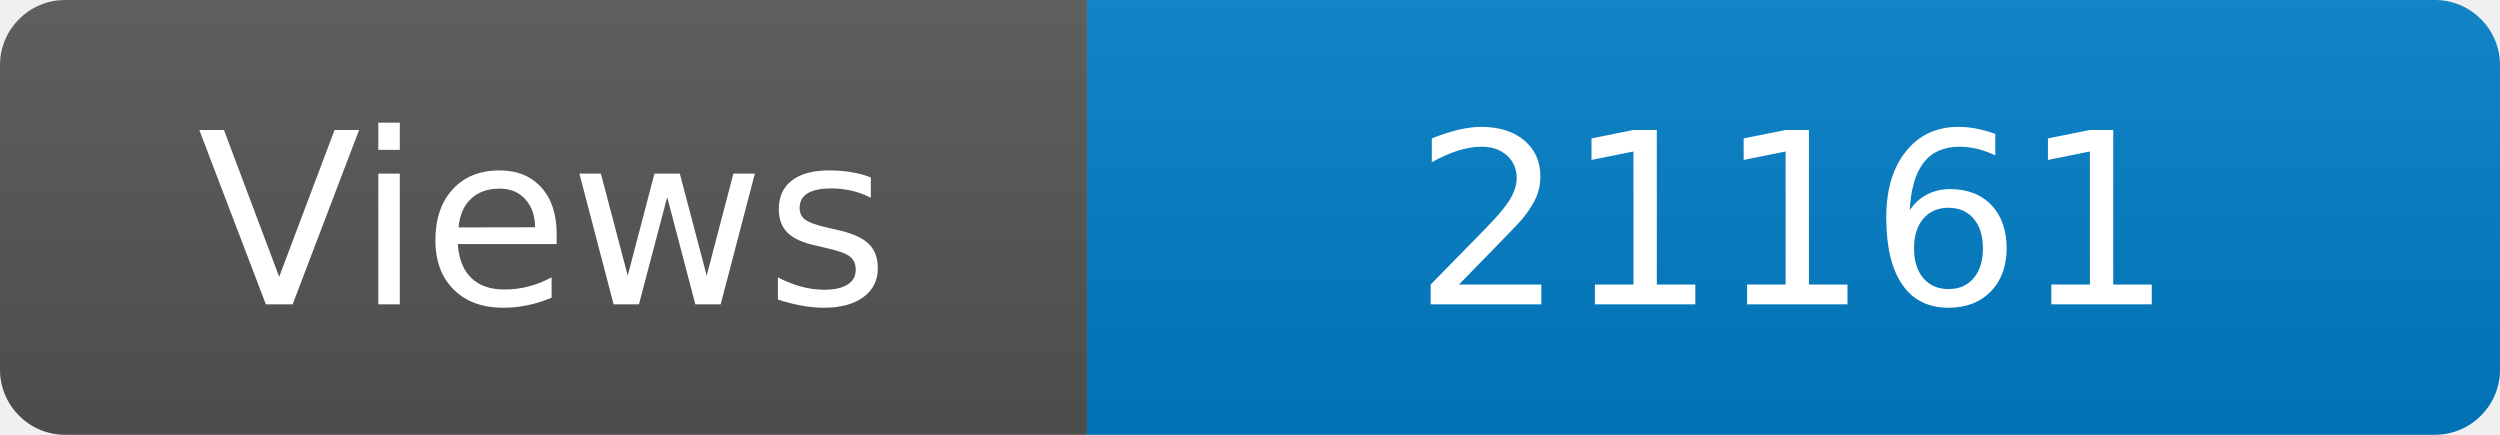
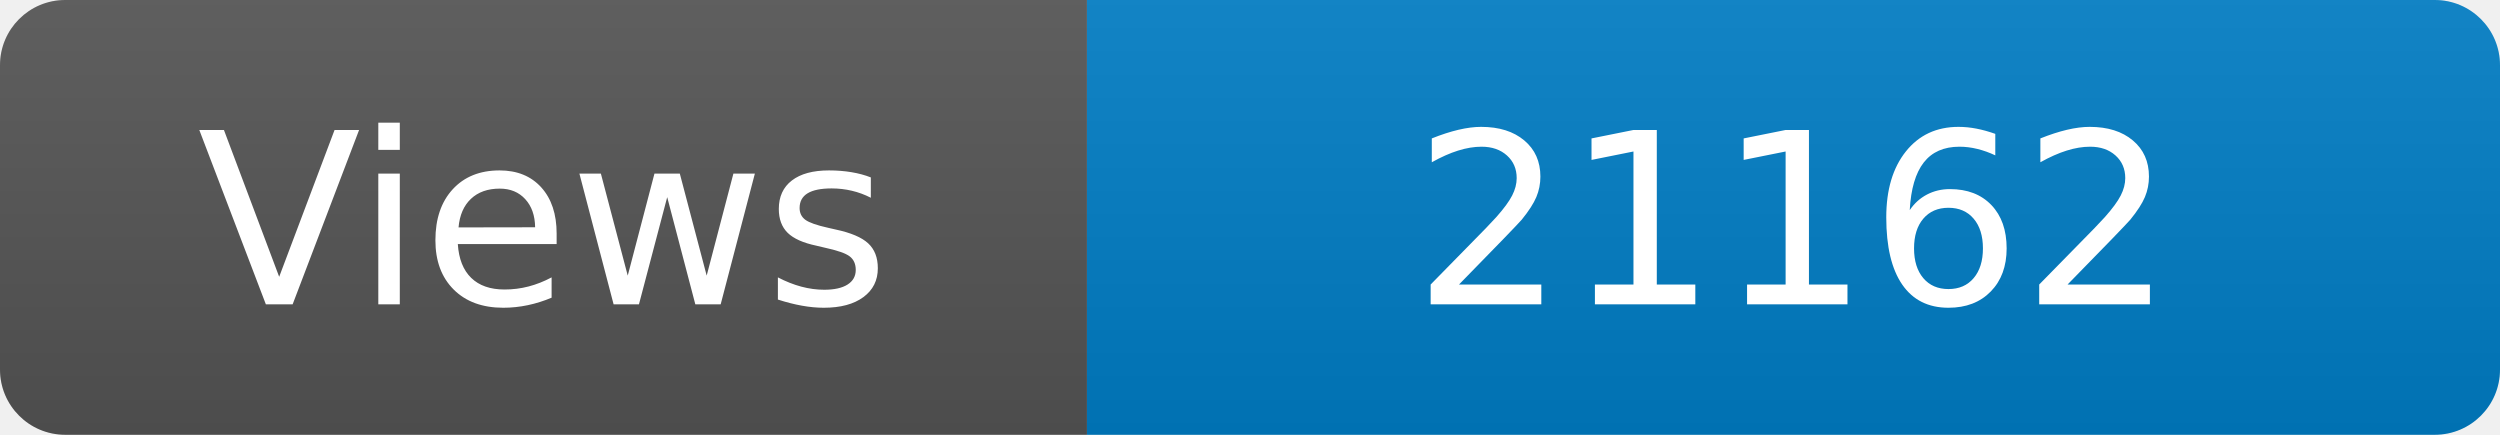
<svg xmlns="http://www.w3.org/2000/svg" width="115" height="20" role="img" aria-label="Maintained?: yes">
  <linearGradient id="s" x2="0" y2="100%">
    <stop offset="0" stop-color="#bbb" stop-opacity=".1" />
    <stop offset="1" stop-opacity=".1" />
  </linearGradient>
  <clipPath id="r">
    <rect width="115" height="20" rx="3" fill="#fff" />
  </clipPath>
  <g clip-path="url(#r)">
    <rect width="50" height="20" fill="#555" />
    <rect x="50" width="160" height="20" fill="#007ec6" />
    <rect width="115" height="20" fill="url(#s)" />
  </g>
  <g fill="#fff" text-anchor="middle" font-family="Verdana,Geneva,DejaVu Sans,sans-serif" font-size="110">
    <text x="250" y="140" transform="scale(.1)" fill="#fff">Views</text>
-     <text x="825" y="140" transform="scale(.1)" fill="#fff">21161</text>
+     <text x="825" y="140" transform="scale(.1)" fill="#fff">21162</text>
  </g>
</svg>
